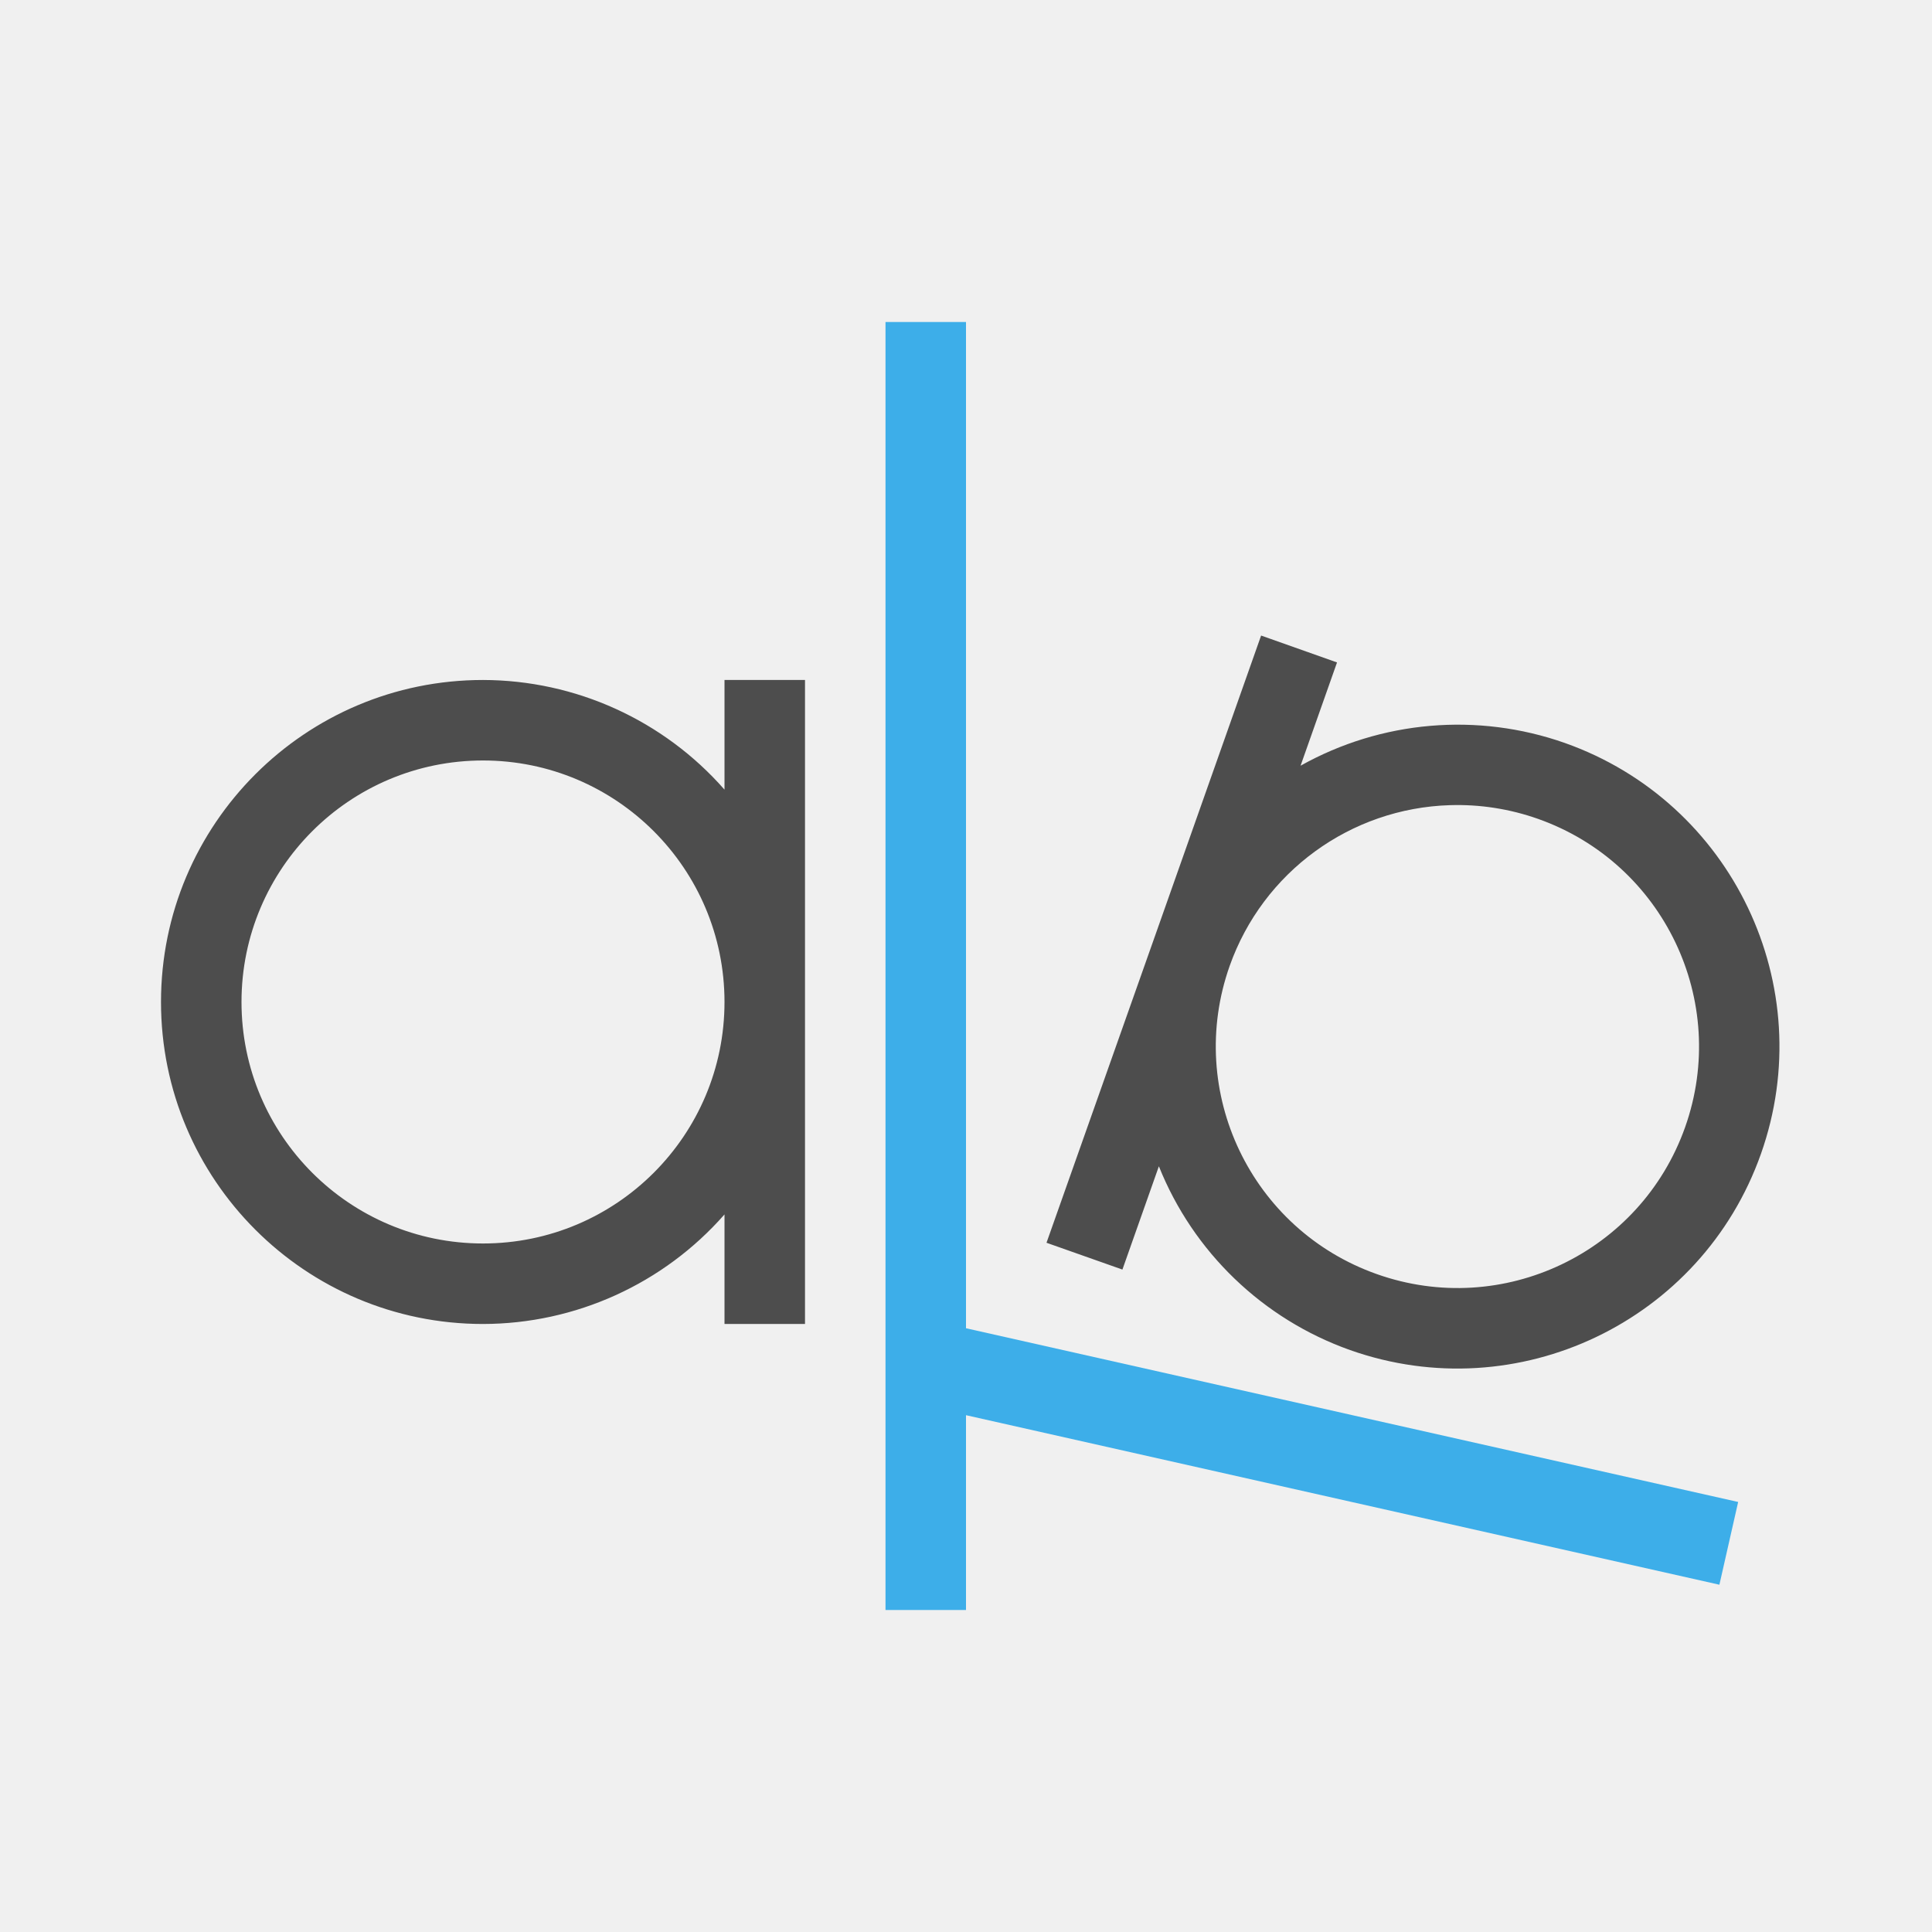
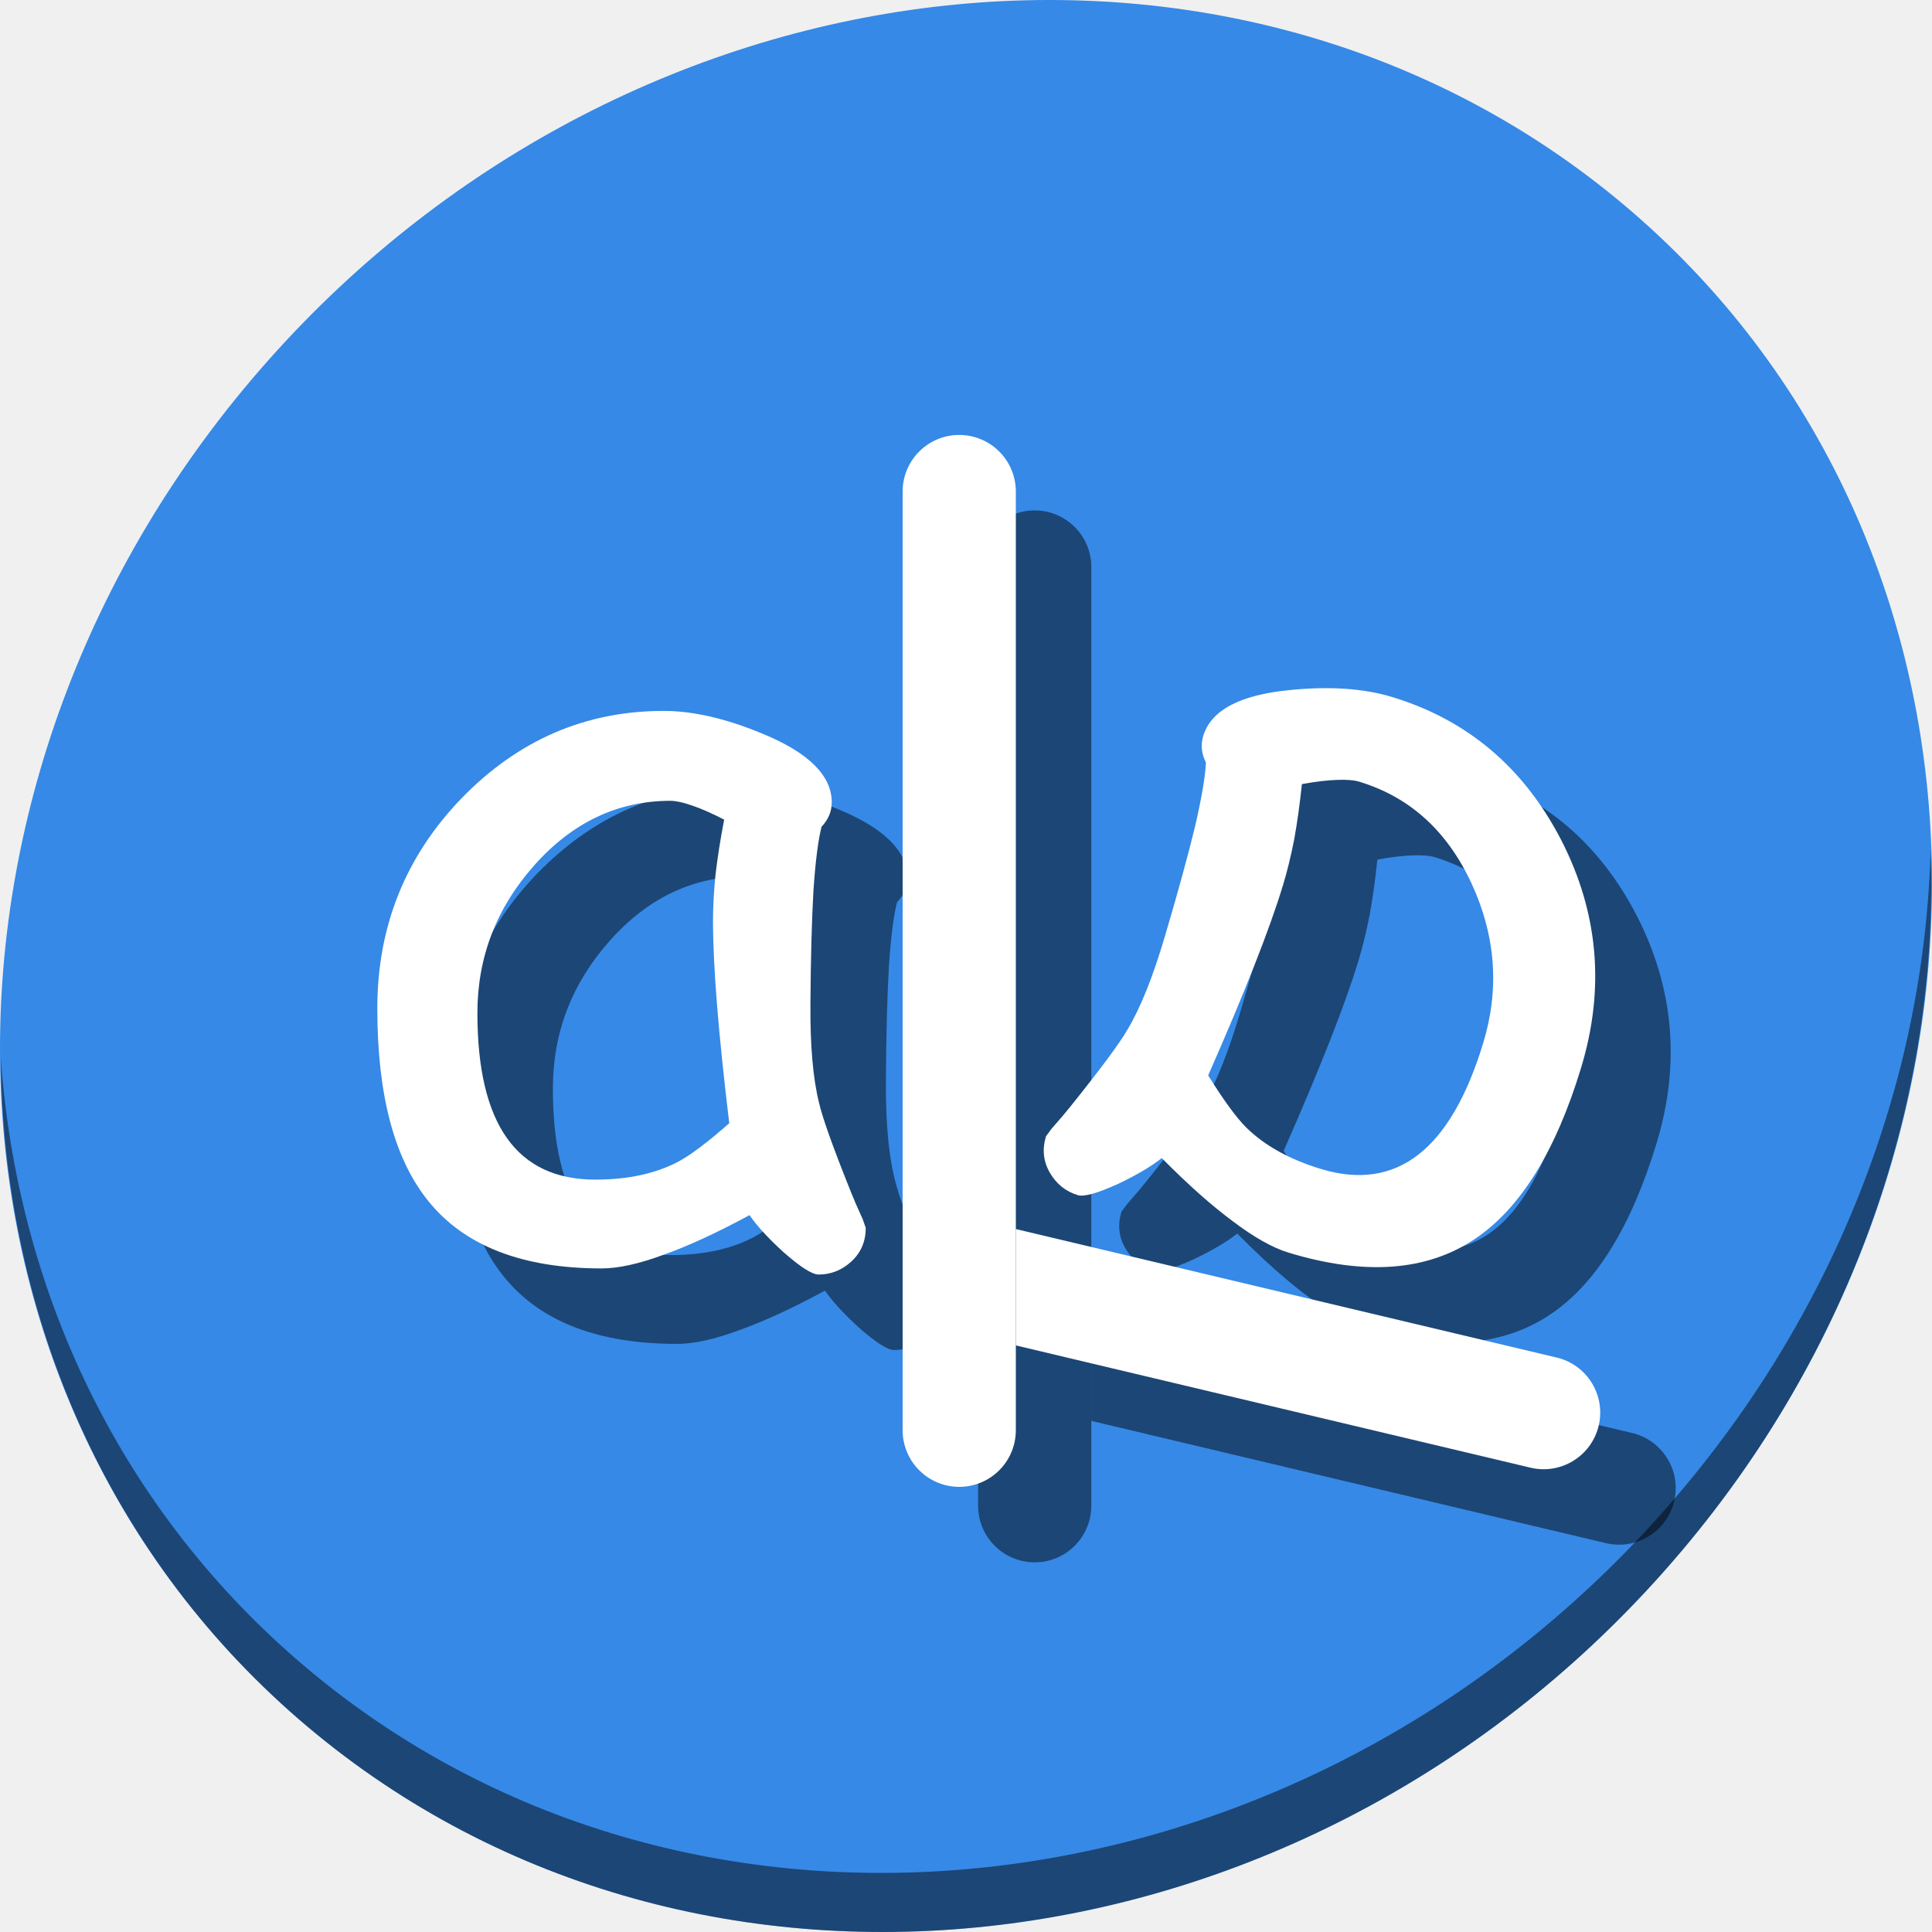
- <svg xmlns="http://www.w3.org/2000/svg" viewBox="0 0 24 24">
+ <svg xmlns="http://www.w3.org/2000/svg" viewBox="0 0 64 64" version="1.1" id="svg8" width="64" height="64">
  <defs id="defs3051">
    <style type="text/css" id="current-color-scheme">
      .ColorScheme-Text {
        color:#4d4d4d;
      }
      .ColorScheme-Highlight {
        color:#3daee9;
      }
      </style>
  </defs>
-   <path style="fill:currentColor;fill-opacity:1;stroke:none" d="M 15.666 7.895 L 14.334 11.666 L 13 15.438 L 13.943 15.771 L 14.396 14.488 A 4 4 0 0 0 16.771 16.771 A 4 4 0 0 0 21.875 14.334 A 4 4 0 0 0 19.438 9.229 A 4 4 0 0 0 16.156 9.512 L 16.609 8.229 L 15.666 7.895 z M 6 8.447 A 4 4 0 0 0 2 12.447 A 4 4 0 0 0 6 16.447 A 4 4 0 0 0 9 15.086 L 9 16.447 L 10 16.447 L 10 12.447 L 10 8.447 L 9 8.447 L 9 9.809 A 4 4 0 0 0 6 8.447 z M 6 9.447 A 3 3 0 0 1 9 12.447 A 3 3 0 0 1 6 15.447 A 3 3 0 0 1 3 12.447 A 3 3 0 0 1 6 9.447 z M 18.012 10.002 A 3 3 0 0 1 19.105 10.172 A 3 3 0 0 1 20.934 14 A 3 3 0 0 1 17.105 15.828 A 3 3 0 0 1 15.275 12 A 3 3 0 0 1 18.012 10.002 z " class="ColorScheme-Text" />
-   <path style="fill:currentColor;fill-opacity:1;stroke:none" d="M 11 4 L 11 20 L 12 20 L 12 17.58 L 21.359 19.686 L 21.592 18.658 L 12 16.5 L 12 4 L 11 4 z " class="ColorScheme-Highlight" />
+   <g id="g934" transform="matrix(0.125,0,0,0.125,2.8323279e-7,56)">
+     <path id="path1148" d="m 432.913,-391.526 c 102.193,88.575 105.827,249.7 8.117,359.899 C 343.32,78.572 181.28,96.101 79.087,7.526 -23.106,-81.049 -26.74,-242.174 70.97,-352.373 168.68,-462.572 330.72,-480.101 432.913,-391.526 Z" style="fill:#3689e6;fill-opacity:1;stroke-width:11.11" />
+     <path id="path1150" d="m 511.635,-223.096 c -1.551,61.312 -25.161,124.155 -70.966,175.814 C 342.959,62.917 180.919,80.446 78.726,-8.129 30.827,-49.644 4.497,-107.077 0.194,-167.771 0.799,-101.415 27.117,-37.518 79.079,7.519 181.271,96.094 343.32,78.556 441.022,-31.634 490.727,-87.692 514.027,-156.925 511.635,-223.096 Z" style="opacity:1;fill:#000000;fill-opacity:0.49;stroke-width:11.11" />
+     <g style="fill:#000000;fill-opacity:0.49" transform="translate(28.4305,19.19261)" id="g916">
+       <g transform="matrix(6.889598,0,0,6.889598,-531.8583,1121.276)" id="g906" style="font-style:normal;font-weight:normal;font-size:40px;line-height:1.25;font-family:sans-serif;letter-spacing:0px;word-spacing:0px;fill:#000000;fill-opacity:0.49;stroke:none" aria-label="a">
+         <path id="path904" style="font-style:normal;font-variant:normal;font-weight:normal;font-stretch:normal;font-family:'Comic Sans MS';-inkscape-font-specification:'Comic Sans MS';fill:#000000;fill-opacity:0.49" d="m 107.461,-178.632 q -0.371,0 -1.348,-0.859 -0.879,-0.801 -1.309,-1.426 -1.875,1.016 -3.301,1.523 -1.426,0.527 -2.383,0.527 -4.57,0 -6.66,-2.578 -1.973,-2.422 -1.973,-7.422 0,-4.727 3.242,-8.086 3.262,-3.359 7.773,-3.359 1.699,0 3.809,0.879 2.656,1.094 2.656,2.637 0,0.527 -0.391,0.938 -0.195,0.742 -0.312,2.441 -0.098,1.699 -0.117,4.355 -0.019,2.422 0.332,3.828 0.195,0.859 1.23,3.438 0.137,0.352 0.449,1.035 l 0.117,0.332 q 0,0.781 -0.547,1.289 -0.547,0.508 -1.27,0.508 z m -4.062,-13.574 q 0,-0.84 0.098,-1.816 0.117,-0.996 0.332,-2.109 -0.723,-0.371 -1.25,-0.547 -0.508,-0.176 -0.82,-0.176 -3.027,0 -5.234,2.48 -2.188,2.461 -2.188,5.684 0,3.203 1.133,4.805 1.133,1.602 3.398,1.602 1.875,0 3.184,-0.684 0.703,-0.371 1.973,-1.484 -0.625,-5.176 -0.625,-7.754 z" />
+       </g>
+       <g aria-label="a" style="font-style:normal;font-weight:normal;font-size:40px;line-height:1.25;font-family:sans-serif;letter-spacing:0px;word-spacing:0px;fill:#000000;fill-opacity:0.49;stroke:none" id="g910" transform="matrix(-6.643336,-2.015237,-2.015237,6.643336,631.1089,1272.806)">
+         <path d="m 107.461,-178.632 q -0.371,0 -1.348,-0.859 -0.879,-0.801 -1.309,-1.426 -1.875,1.016 -3.301,1.523 -1.426,0.527 -2.383,0.527 -4.57,0 -6.66,-2.578 -1.973,-2.422 -1.973,-7.422 0,-4.727 3.242,-8.086 3.262,-3.359 7.773,-3.359 1.699,0 3.809,0.879 2.656,1.094 2.656,2.637 0,0.527 -0.391,0.938 -0.195,0.742 -0.312,2.441 -0.098,1.699 -0.117,4.355 -0.019,2.422 0.332,3.828 0.195,0.859 1.23,3.438 0.137,0.352 0.449,1.035 l 0.117,0.332 q 0,0.781 -0.547,1.289 -0.547,0.508 -1.27,0.508 z m -4.062,-13.574 q 0,-0.84 0.098,-1.816 0.117,-0.996 0.332,-2.109 -0.723,-0.371 -1.25,-0.547 -0.508,-0.176 -0.82,-0.176 -3.027,0 -5.234,2.48 -2.188,2.461 -2.188,5.684 0,3.203 1.133,4.805 1.133,1.602 3.398,1.602 1.875,0 3.184,-0.684 0.703,-0.371 1.973,-1.484 -0.625,-5.176 -0.625,-7.754 z" style="font-style:normal;font-variant:normal;font-weight:normal;font-stretch:normal;font-family:'Comic Sans MS';-inkscape-font-specification:'Comic Sans MS';fill:#000000;fill-opacity:0.49" id="path908" />
+       </g>
+       <path id="path912" d="m 245.549,-331.926 a 15.002,15.002 0 0 0 -14.773,15.211 v 248.309 a 15.002,15.002 0 1 0 30,0 v -248.309 a 15.002,15.002 0 0 0 -15.227,-15.211 z" style="color:#000000;font-style:normal;font-variant:normal;font-weight:normal;font-stretch:normal;font-size:medium;line-height:normal;font-family:sans-serif;font-variant-ligatures:normal;font-variant-position:normal;font-variant-caps:normal;font-variant-numeric:normal;font-variant-alternates:normal;font-feature-settings:normal;text-indent:0;text-align:start;text-decoration:none;text-decoration-line:none;text-decoration-style:solid;text-decoration-color:#000000;letter-spacing:normal;word-spacing:normal;text-transform:none;writing-mode:lr-tb;direction:ltr;text-orientation:mixed;dominant-baseline:auto;baseline-shift:baseline;text-anchor:start;white-space:normal;shape-padding:0;clip-rule:nonzero;display:inline;overflow:visible;visibility:visible;opacity:1;isolation:auto;mix-blend-mode:normal;color-interpolation:sRGB;color-interpolation-filters:linearRGB;solid-color:#000000;solid-opacity:1;vector-effect:none;fill:#000000;fill-opacity:0.49;fill-rule:nonzero;stroke:none;stroke-width:30;stroke-linecap:round;stroke-linejoin:miter;stroke-miterlimit:4;stroke-dasharray:none;stroke-dashoffset:0;stroke-opacity:1;color-rendering:auto;image-rendering:auto;shape-rendering:auto;text-rendering:auto;enable-background:accumulate" />
+       <path id="path914" d="m 260.775,-121.479 v 30.834 l 136.199,32.357 c 8.111,2.045 16.328,-2.94 18.262,-11.078 1.934,-8.139 -3.162,-16.287 -11.327,-18.109 z" style="color:#000000;font-style:normal;font-variant:normal;font-weight:normal;font-stretch:normal;font-size:medium;line-height:normal;font-family:sans-serif;font-variant-ligatures:normal;font-variant-position:normal;font-variant-caps:normal;font-variant-numeric:normal;font-variant-alternates:normal;font-feature-settings:normal;text-indent:0;text-align:start;text-decoration:none;text-decoration-line:none;text-decoration-style:solid;text-decoration-color:#000000;letter-spacing:normal;word-spacing:normal;text-transform:none;writing-mode:lr-tb;direction:ltr;text-orientation:mixed;dominant-baseline:auto;baseline-shift:baseline;text-anchor:start;white-space:normal;shape-padding:0;clip-rule:nonzero;display:inline;overflow:visible;visibility:visible;opacity:1;isolation:auto;mix-blend-mode:normal;color-interpolation:sRGB;color-interpolation-filters:linearRGB;solid-color:#000000;solid-opacity:1;vector-effect:none;fill:#000000;fill-opacity:0.49;fill-rule:nonzero;stroke:none;stroke-width:30;stroke-linecap:round;stroke-linejoin:miter;stroke-miterlimit:4;stroke-dasharray:none;stroke-dashoffset:0;stroke-opacity:1;color-rendering:auto;image-rendering:auto;shape-rendering:auto;text-rendering:auto;enable-background:accumulate" />
+     </g>
+     <g transform="translate(8.430497,-0.807387)" id="g902">
+       <g aria-label="a" style="font-style:normal;font-weight:normal;font-size:40px;line-height:1.25;font-family:sans-serif;letter-spacing:0px;word-spacing:0px;fill:#ffffff;fill-opacity:1;stroke:none" id="flowRoot852" transform="matrix(6.889598,0,0,6.889598,-531.8583,1121.276)">
+         <path d="m 107.461,-178.632 q -0.371,0 -1.348,-0.859 -0.879,-0.801 -1.309,-1.426 -1.875,1.016 -3.301,1.523 -1.426,0.527 -2.383,0.527 -4.57,0 -6.66,-2.578 -1.973,-2.422 -1.973,-7.422 0,-4.727 3.242,-8.086 3.262,-3.359 7.773,-3.359 1.699,0 3.809,0.879 2.656,1.094 2.656,2.637 0,0.527 -0.391,0.938 -0.195,0.742 -0.312,2.441 -0.098,1.699 -0.117,4.355 -0.019,2.422 0.332,3.828 0.195,0.859 1.23,3.438 0.137,0.352 0.449,1.035 l 0.117,0.332 q 0,0.781 -0.547,1.289 -0.547,0.508 -1.27,0.508 z m -4.062,-13.574 q 0,-0.84 0.098,-1.816 0.117,-0.996 0.332,-2.109 -0.723,-0.371 -1.25,-0.547 -0.508,-0.176 -0.82,-0.176 -3.027,0 -5.234,2.48 -2.188,2.461 -2.188,5.684 0,3.203 1.133,4.805 1.133,1.602 3.398,1.602 1.875,0 3.184,-0.684 0.703,-0.371 1.973,-1.484 -0.625,-5.176 -0.625,-7.754 z" style="font-style:normal;font-variant:normal;font-weight:normal;font-stretch:normal;font-family:'Comic Sans MS';-inkscape-font-specification:'Comic Sans MS';fill:#ffffff" id="path860" />
+       </g>
+       <g transform="matrix(-6.643336,-2.015237,-2.015237,6.643336,631.1089,1272.806)" id="g865" style="font-style:normal;font-weight:normal;font-size:40px;line-height:1.25;font-family:sans-serif;letter-spacing:0px;word-spacing:0px;fill:#ffffff;fill-opacity:1;stroke:none" aria-label="a">
+         <path id="path863" style="font-style:normal;font-variant:normal;font-weight:normal;font-stretch:normal;font-family:'Comic Sans MS';-inkscape-font-specification:'Comic Sans MS';fill:#ffffff" d="m 107.461,-178.632 q -0.371,0 -1.348,-0.859 -0.879,-0.801 -1.309,-1.426 -1.875,1.016 -3.301,1.523 -1.426,0.527 -2.383,0.527 -4.57,0 -6.66,-2.578 -1.973,-2.422 -1.973,-7.422 0,-4.727 3.242,-8.086 3.262,-3.359 7.773,-3.359 1.699,0 3.809,0.879 2.656,1.094 2.656,2.637 0,0.527 -0.391,0.938 -0.195,0.742 -0.312,2.441 -0.098,1.699 -0.117,4.355 -0.019,2.422 0.332,3.828 0.195,0.859 1.23,3.438 0.137,0.352 0.449,1.035 l 0.117,0.332 q 0,0.781 -0.547,1.289 -0.547,0.508 -1.27,0.508 z m -4.062,-13.574 q 0,-0.84 0.098,-1.816 0.117,-0.996 0.332,-2.109 -0.723,-0.371 -1.25,-0.547 -0.508,-0.176 -0.82,-0.176 -3.027,0 -5.234,2.48 -2.188,2.461 -2.188,5.684 0,3.203 1.133,4.805 1.133,1.602 3.398,1.602 1.875,0 3.184,-0.684 0.703,-0.371 1.973,-1.484 -0.625,-5.176 -0.625,-7.754 z" />
+       </g>
+       <path style="color:#000000;font-style:normal;font-variant:normal;font-weight:normal;font-stretch:normal;font-size:medium;line-height:normal;font-family:sans-serif;font-variant-ligatures:normal;font-variant-position:normal;font-variant-caps:normal;font-variant-numeric:normal;font-variant-alternates:normal;font-feature-settings:normal;text-indent:0;text-align:start;text-decoration:none;text-decoration-line:none;text-decoration-style:solid;text-decoration-color:#000000;letter-spacing:normal;word-spacing:normal;text-transform:none;writing-mode:lr-tb;direction:ltr;text-orientation:mixed;dominant-baseline:auto;baseline-shift:baseline;text-anchor:start;white-space:normal;shape-padding:0;clip-rule:nonzero;display:inline;overflow:visible;visibility:visible;opacity:1;isolation:auto;mix-blend-mode:normal;color-interpolation:sRGB;color-interpolation-filters:linearRGB;solid-color:#000000;solid-opacity:1;vector-effect:none;fill:#ffffff;fill-opacity:1;fill-rule:nonzero;stroke:none;stroke-width:30;stroke-linecap:round;stroke-linejoin:miter;stroke-miterlimit:4;stroke-dasharray:none;stroke-dashoffset:0;stroke-opacity:1;color-rendering:auto;image-rendering:auto;shape-rendering:auto;text-rendering:auto;enable-background:accumulate" d="m 245.549,-331.926 a 15.002,15.002 0 0 0 -14.773,15.211 v 248.309 a 15.002,15.002 0 1 0 30,0 v -248.309 a 15.002,15.002 0 0 0 -15.227,-15.211 z" id="path882" />
+       <path style="color:#000000;font-style:normal;font-variant:normal;font-weight:normal;font-stretch:normal;font-size:medium;line-height:normal;font-family:sans-serif;font-variant-ligatures:normal;font-variant-position:normal;font-variant-caps:normal;font-variant-numeric:normal;font-variant-alternates:normal;font-feature-settings:normal;text-indent:0;text-align:start;text-decoration:none;text-decoration-line:none;text-decoration-style:solid;text-decoration-color:#000000;letter-spacing:normal;word-spacing:normal;text-transform:none;writing-mode:lr-tb;direction:ltr;text-orientation:mixed;dominant-baseline:auto;baseline-shift:baseline;text-anchor:start;white-space:normal;shape-padding:0;clip-rule:nonzero;display:inline;overflow:visible;visibility:visible;opacity:1;isolation:auto;mix-blend-mode:normal;color-interpolation:sRGB;color-interpolation-filters:linearRGB;solid-color:#000000;solid-opacity:1;vector-effect:none;fill:#ffffff;fill-opacity:1;fill-rule:nonzero;stroke:none;stroke-width:30;stroke-linecap:round;stroke-linejoin:miter;stroke-miterlimit:4;stroke-dasharray:none;stroke-dashoffset:0;stroke-opacity:1;color-rendering:auto;image-rendering:auto;shape-rendering:auto;text-rendering:auto;enable-background:accumulate" d="m 260.775,-121.479 v 30.834 l 136.199,32.357 c 8.111,2.045 16.328,-2.94 18.262,-11.078 1.934,-8.139 -3.162,-16.287 -11.327,-18.109 z" id="path884" />
+     </g>
+   </g>
</svg>
